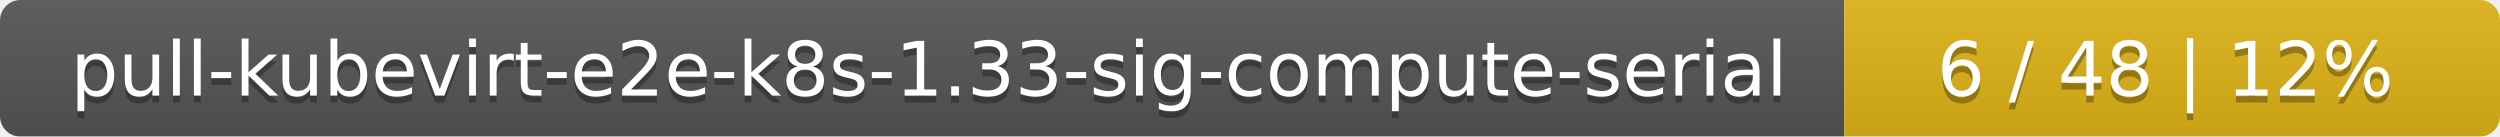
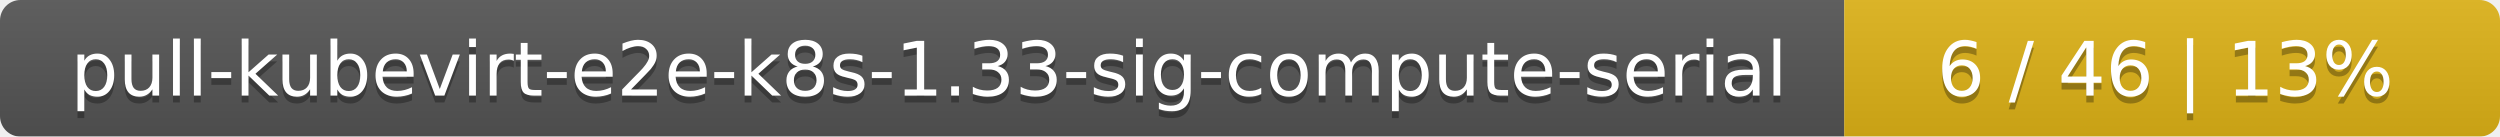
<svg xmlns="http://www.w3.org/2000/svg" width="366" height="20">
  <linearGradient id="smooth" x2="0" y2="100%">
    <stop offset="0" stop-color="#bbb" stop-opacity=".1" />
    <stop offset="1" stop-opacity=".1" />
  </linearGradient>
  <mask id="round">
    <rect width="366" height="20" rx="3" fill="#fff" />
  </mask>
  <g mask="url(#round)">
    <rect width="270" height="20" fill="#555" />
    <rect x="270" width="96" height="20" fill="#dfb317" />
    <rect width="366" height="20" fill="url(#smooth)" />
  </g>
  <g fill="#fff" text-anchor="middle" font-family="DejaVu Sans,Verdana,Geneva,sans-serif" font-size="11">
    <text x="136" y="15" fill="#010101" fill-opacity=".3">pull-kubevirt-e2e-k8s-1.33-sig-compute-serial</text>
    <text x="136" y="14">pull-kubevirt-e2e-k8s-1.33-sig-compute-serial</text>
-     <text x="317" y="15" fill="#010101" fill-opacity=".3">6 / 48    |    12%</text>
-     <text x="317" y="14">6 / 48    |    12%</text>
+     <text x="317" y="15" fill="#010101" fill-opacity=".3">6 / 46    |    13%</text>
+     <text x="317" y="14">6 / 46    |    13%</text>
  </g>
</svg>
